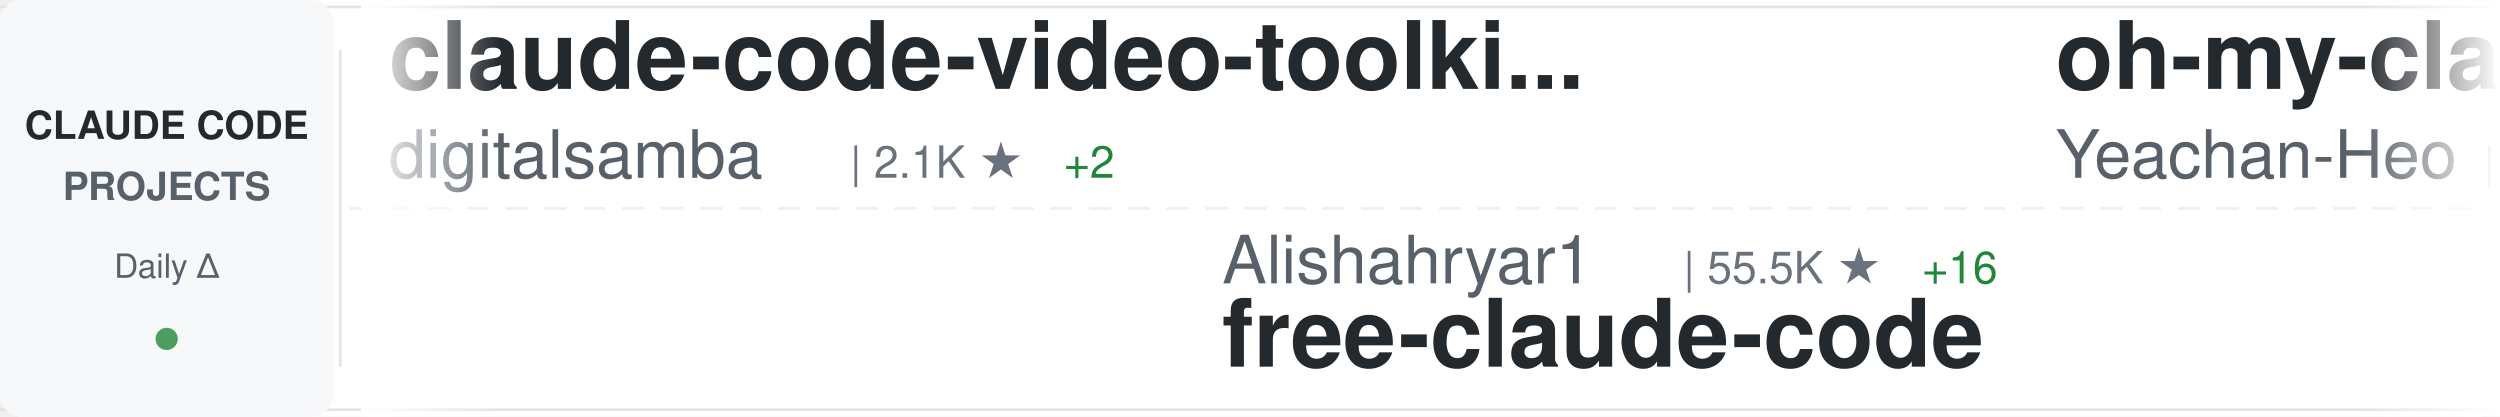
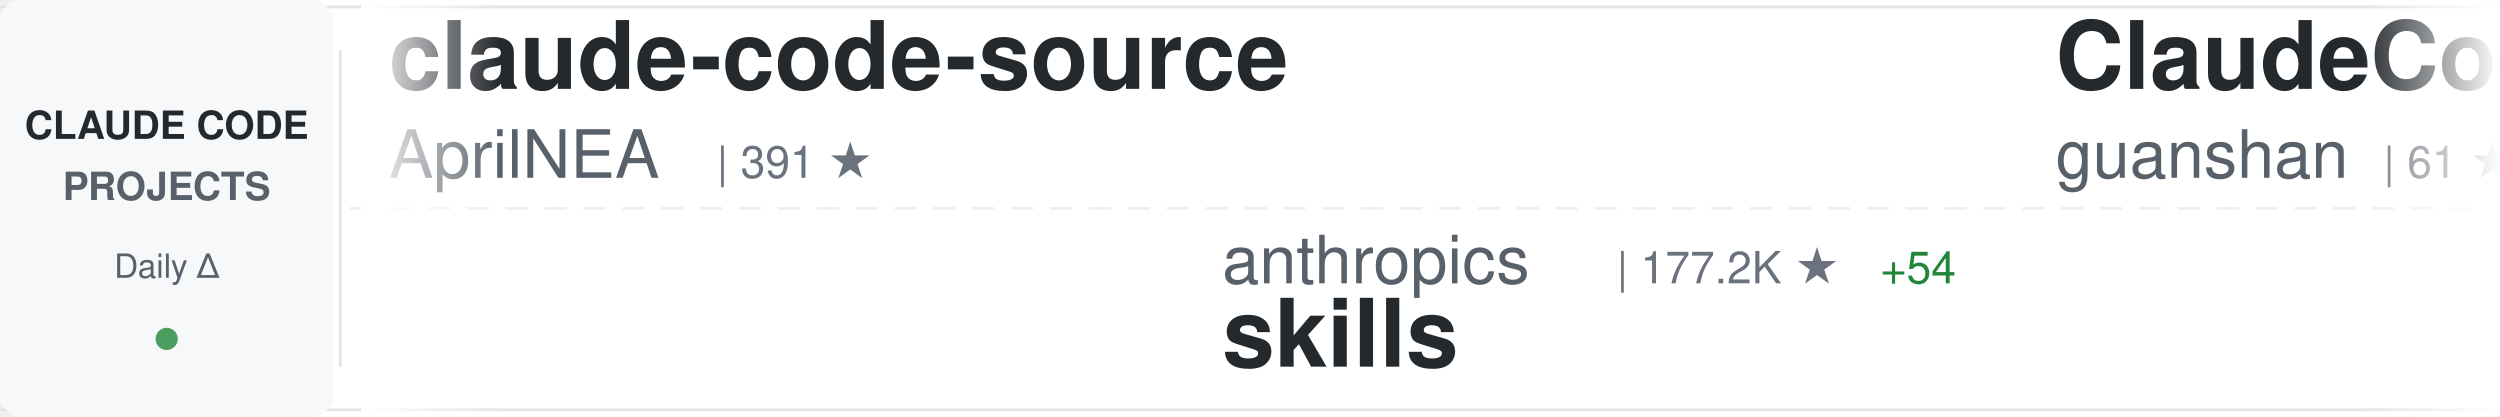
<svg xmlns="http://www.w3.org/2000/svg" width="900" height="150">
  <defs>
    <linearGradient id="awesomeLeftFade" x1="0%" y1="0%" x2="100%" y2="0%">
      <stop offset="0%" style="stop-color:#ffffff;stop-opacity:1" />
      <stop offset="100%" style="stop-color:#ffffff;stop-opacity:0" />
    </linearGradient>
    <linearGradient id="awesomeRightFade" x1="0%" y1="0%" x2="100%" y2="0%">
      <stop offset="0%" style="stop-color:#ffffff;stop-opacity:0" />
      <stop offset="100%" style="stop-color:#ffffff;stop-opacity:1" />
    </linearGradient>
  </defs>
  <rect width="900" height="150" fill="#ffffff" rx="8" />
  <rect x="0" y="2" width="900" height="1" fill="#e1e4e8" />
  <rect x="0" y="147" width="900" height="1" fill="#e1e4e8" />
  <line x1="0" y1="75" x2="900" y2="75" stroke="#e1e4e8" stroke-width="1" stroke-dasharray="8 6" opacity="0.6" />
  <rect x="0" y="0" width="120" height="150" fill="#f6f8fa" rx="8" />
  <text x="60" y="50" font-family="-apple-system, BlinkMacSystemFont, 'Segoe UI', Helvetica, Arial, sans-serif" font-size="14" font-weight="600" fill="#24292e" text-anchor="middle">CLAUDE CODE</text>
  <text x="60" y="72" font-family="-apple-system, BlinkMacSystemFont, 'Segoe UI', Helvetica, Arial, sans-serif" font-size="14" font-weight="600" fill="#586069" text-anchor="middle">PROJECTS</text>
  <text x="60" y="100" font-family="-apple-system, BlinkMacSystemFont, 'Segoe UI', Helvetica, Arial, sans-serif" font-size="12" font-weight="500" fill="#586069" text-anchor="middle">Daily Δ</text>
  <circle cx="60" cy="122" r="4" fill="#22863a" opacity="0.8" />
  <rect x="122" y="18" width="1" height="114" fill="#e1e4e8" />
  <clipPath id="awesomeTickerClip">
    <rect x="130" y="0" width="770" height="150" />
  </clipPath>
  <g clip-path="url(#awesomeTickerClip)">
    <g id="awesomeTickerItems">
      <animateTransform attributeName="transform" attributeType="XML" type="translate" from="0 0" to="-3000 0" dur="54s" repeatCount="indefinite" />
      <g transform="translate(0, 0)">
-         <text x="140" y="32" font-family="-apple-system, BlinkMacSystemFont, 'Segoe UI', Helvetica, Arial, sans-serif" font-size="34" font-weight="600" fill="#24292e">claude-code-video-toolki...</text>
-         <text x="140" y="64" font-family="-apple-system, BlinkMacSystemFont, 'Segoe UI', Helvetica, Arial, sans-serif" font-size="24" font-weight="400" fill="#586069">digitalsamba</text>
-         <text x="306" y="64" font-family="-apple-system, BlinkMacSystemFont, 'Segoe UI', Helvetica, Arial, sans-serif" font-size="16" font-weight="500" fill="#6a737d">| 2.1K ★</text>
-         <text x="383" y="64" font-family="-apple-system, BlinkMacSystemFont, 'Segoe UI', Helvetica, Arial, sans-serif" font-size="16" font-weight="500" fill="#22863a"> +2</text>
+         <text x="140" y="32" font-family="-apple-system, BlinkMacSystemFont, 'Segoe UI', Helvetica, Arial, sans-serif" font-size="34" font-weight="600" fill="#24292e">claude-code-source</text>
+         <text x="140" y="64" font-family="-apple-system, BlinkMacSystemFont, 'Segoe UI', Helvetica, Arial, sans-serif" font-size="24" font-weight="400" fill="#586069">AprilNEA</text>
+         <text x="258" y="64" font-family="-apple-system, BlinkMacSystemFont, 'Segoe UI', Helvetica, Arial, sans-serif" font-size="16" font-weight="500" fill="#6a737d">| 391 ★</text>
      </g>
      <g transform="translate(300, 0)">
-         <text x="140" y="102" font-family="-apple-system, BlinkMacSystemFont, 'Segoe UI', Helvetica, Arial, sans-serif" font-size="24" font-weight="400" fill="#586069">Alishahryar1</text>
-         <text x="306" y="102" font-family="-apple-system, BlinkMacSystemFont, 'Segoe UI', Helvetica, Arial, sans-serif" font-size="16" font-weight="500" fill="#6a737d">| 55.5K ★</text>
-         <text x="392" y="102" font-family="-apple-system, BlinkMacSystemFont, 'Segoe UI', Helvetica, Arial, sans-serif" font-size="16" font-weight="500" fill="#22863a"> +16</text>
-         <text x="140" y="132" font-family="-apple-system, BlinkMacSystemFont, 'Segoe UI', Helvetica, Arial, sans-serif" font-size="34" font-weight="600" fill="#24292e">free-claude-code</text>
+         <text x="140" y="102" font-family="-apple-system, BlinkMacSystemFont, 'Segoe UI', Helvetica, Arial, sans-serif" font-size="24" font-weight="400" fill="#586069">anthropics</text>
+         <text x="282" y="102" font-family="-apple-system, BlinkMacSystemFont, 'Segoe UI', Helvetica, Arial, sans-serif" font-size="16" font-weight="500" fill="#6a737d">| 177.2K ★</text>
+         <text x="377" y="102" font-family="-apple-system, BlinkMacSystemFont, 'Segoe UI', Helvetica, Arial, sans-serif" font-size="16" font-weight="500" fill="#22863a"> +54</text>
+         <text x="140" y="132" font-family="-apple-system, BlinkMacSystemFont, 'Segoe UI', Helvetica, Arial, sans-serif" font-size="34" font-weight="600" fill="#24292e">skills</text>
      </g>
      <g transform="translate(600, 0)">
-         <text x="140" y="32" font-family="-apple-system, BlinkMacSystemFont, 'Segoe UI', Helvetica, Arial, sans-serif" font-size="34" font-weight="600" fill="#24292e">oh-my-claudecode</text>
-         <text x="140" y="64" font-family="-apple-system, BlinkMacSystemFont, 'Segoe UI', Helvetica, Arial, sans-serif" font-size="24" font-weight="400" fill="#586069">Yeachan-Heo</text>
-         <text x="294" y="64" font-family="-apple-system, BlinkMacSystemFont, 'Segoe UI', Helvetica, Arial, sans-serif" font-size="16" font-weight="500" fill="#6a737d">| 39.3K ★</text>
-         <text x="380" y="64" font-family="-apple-system, BlinkMacSystemFont, 'Segoe UI', Helvetica, Arial, sans-serif" font-size="16" font-weight="500" fill="#22863a"> +4</text>
+         <text x="140" y="32" font-family="-apple-system, BlinkMacSystemFont, 'Segoe UI', Helvetica, Arial, sans-serif" font-size="34" font-weight="600" fill="#24292e">ClaudeCode</text>
+         <text x="140" y="64" font-family="-apple-system, BlinkMacSystemFont, 'Segoe UI', Helvetica, Arial, sans-serif" font-size="24" font-weight="400" fill="#586069">guanshan</text>
+         <text x="258" y="64" font-family="-apple-system, BlinkMacSystemFont, 'Segoe UI', Helvetica, Arial, sans-serif" font-size="16" font-weight="500" fill="#6a737d">| 61 ★</text>
      </g>
      <g transform="translate(900, 0)">
-         <text x="140" y="102" font-family="-apple-system, BlinkMacSystemFont, 'Segoe UI', Helvetica, Arial, sans-serif" font-size="24" font-weight="400" fill="#586069">jarmuine</text>
-         <text x="258" y="102" font-family="-apple-system, BlinkMacSystemFont, 'Segoe UI', Helvetica, Arial, sans-serif" font-size="16" font-weight="500" fill="#6a737d">| 2.3K ★</text>
-         <text x="335" y="102" font-family="-apple-system, BlinkMacSystemFont, 'Segoe UI', Helvetica, Arial, sans-serif" font-size="16" font-weight="500" fill="#22863a"> +2</text>
-         <text x="140" y="132" font-family="-apple-system, BlinkMacSystemFont, 'Segoe UI', Helvetica, Arial, sans-serif" font-size="34" font-weight="600" fill="#24292e">claude-code</text>
+         <text x="140" y="102" font-family="-apple-system, BlinkMacSystemFont, 'Segoe UI', Helvetica, Arial, sans-serif" font-size="24" font-weight="400" fill="#586069">anthropics</text>
+         <text x="282" y="102" font-family="-apple-system, BlinkMacSystemFont, 'Segoe UI', Helvetica, Arial, sans-serif" font-size="16" font-weight="500" fill="#6a737d">| 8.9K ★</text>
+         <text x="359" y="102" font-family="-apple-system, BlinkMacSystemFont, 'Segoe UI', Helvetica, Arial, sans-serif" font-size="16" font-weight="500" fill="#22863a"> +2</text>
+         <text x="140" y="132" font-family="-apple-system, BlinkMacSystemFont, 'Segoe UI', Helvetica, Arial, sans-serif" font-size="34" font-weight="600" fill="#24292e">claude-code-action</text>
      </g>
      <g transform="translate(1200, 0)">
-         <text x="140" y="32" font-family="-apple-system, BlinkMacSystemFont, 'Segoe UI', Helvetica, Arial, sans-serif" font-size="34" font-weight="600" fill="#24292e">claude-code-security-rev...</text>
-         <text x="140" y="64" font-family="-apple-system, BlinkMacSystemFont, 'Segoe UI', Helvetica, Arial, sans-serif" font-size="24" font-weight="400" fill="#586069">anthropics</text>
-         <text x="282" y="64" font-family="-apple-system, BlinkMacSystemFont, 'Segoe UI', Helvetica, Arial, sans-serif" font-size="16" font-weight="500" fill="#6a737d">| 6.2K ★</text>
-         <text x="359" y="64" font-family="-apple-system, BlinkMacSystemFont, 'Segoe UI', Helvetica, Arial, sans-serif" font-size="16" font-weight="500" fill="#22863a"> +2</text>
+         <text x="140" y="32" font-family="-apple-system, BlinkMacSystemFont, 'Segoe UI', Helvetica, Arial, sans-serif" font-size="34" font-weight="600" fill="#24292e">Claude-code</text>
+         <text x="140" y="64" font-family="-apple-system, BlinkMacSystemFont, 'Segoe UI', Helvetica, Arial, sans-serif" font-size="24" font-weight="400" fill="#586069">fazxes</text>
+         <text x="234" y="64" font-family="-apple-system, BlinkMacSystemFont, 'Segoe UI', Helvetica, Arial, sans-serif" font-size="16" font-weight="500" fill="#6a737d">| 242 ★</text>
      </g>
      <g transform="translate(1500, 0)">
-         <text x="140" y="102" font-family="-apple-system, BlinkMacSystemFont, 'Segoe UI', Helvetica, Arial, sans-serif" font-size="24" font-weight="400" fill="#586069">lowcortisolprogrammer</text>
-         <text x="414" y="102" font-family="-apple-system, BlinkMacSystemFont, 'Segoe UI', Helvetica, Arial, sans-serif" font-size="16" font-weight="500" fill="#6a737d">| 171 ★</text>
-         <text x="140" y="132" font-family="-apple-system, BlinkMacSystemFont, 'Segoe UI', Helvetica, Arial, sans-serif" font-size="34" font-weight="600" fill="#24292e">claude-code</text>
+         <text x="140" y="102" font-family="-apple-system, BlinkMacSystemFont, 'Segoe UI', Helvetica, Arial, sans-serif" font-size="24" font-weight="400" fill="#586069">fuergaosi233</text>
+         <text x="306" y="102" font-family="-apple-system, BlinkMacSystemFont, 'Segoe UI', Helvetica, Arial, sans-serif" font-size="16" font-weight="500" fill="#6a737d">| 2.8K ★</text>
+         <text x="140" y="132" font-family="-apple-system, BlinkMacSystemFont, 'Segoe UI', Helvetica, Arial, sans-serif" font-size="34" font-weight="600" fill="#24292e">claude-code-proxy</text>
      </g>
      <g transform="translate(1800, 0)">
        <text x="140" y="32" font-family="-apple-system, BlinkMacSystemFont, 'Segoe UI', Helvetica, Arial, sans-serif" font-size="34" font-weight="600" fill="#24292e">claude-code</text>
-         <text x="140" y="64" font-family="-apple-system, BlinkMacSystemFont, 'Segoe UI', Helvetica, Arial, sans-serif" font-size="24" font-weight="400" fill="#586069">tanbiralam</text>
-         <text x="282" y="64" font-family="-apple-system, BlinkMacSystemFont, 'Segoe UI', Helvetica, Arial, sans-serif" font-size="16" font-weight="500" fill="#6a737d">| 2.3K ★</text>
-         <text x="359" y="64" font-family="-apple-system, BlinkMacSystemFont, 'Segoe UI', Helvetica, Arial, sans-serif" font-size="16" font-weight="500" fill="#22863a"> +1</text>
+         <text x="140" y="64" font-family="-apple-system, BlinkMacSystemFont, 'Segoe UI', Helvetica, Arial, sans-serif" font-size="24" font-weight="400" fill="#586069">ochamber</text>
+         <text x="258" y="64" font-family="-apple-system, BlinkMacSystemFont, 'Segoe UI', Helvetica, Arial, sans-serif" font-size="16" font-weight="500" fill="#6a737d">| 4 ★</text>
      </g>
      <g transform="translate(2100, 0)">
-         <text x="140" y="102" font-family="-apple-system, BlinkMacSystemFont, 'Segoe UI', Helvetica, Arial, sans-serif" font-size="24" font-weight="400" fill="#586069">asgeirtj</text>
-         <text x="258" y="102" font-family="-apple-system, BlinkMacSystemFont, 'Segoe UI', Helvetica, Arial, sans-serif" font-size="16" font-weight="500" fill="#6a737d">| 67.7K ★</text>
-         <text x="344" y="102" font-family="-apple-system, BlinkMacSystemFont, 'Segoe UI', Helvetica, Arial, sans-serif" font-size="16" font-weight="500" fill="#22863a"> +68</text>
-         <text x="140" y="132" font-family="-apple-system, BlinkMacSystemFont, 'Segoe UI', Helvetica, Arial, sans-serif" font-size="34" font-weight="600" fill="#24292e">system_prompts_leaks</text>
+         <text x="140" y="102" font-family="-apple-system, BlinkMacSystemFont, 'Segoe UI', Helvetica, Arial, sans-serif" font-size="24" font-weight="400" fill="#586069">ponponon</text>
+         <text x="258" y="102" font-family="-apple-system, BlinkMacSystemFont, 'Segoe UI', Helvetica, Arial, sans-serif" font-size="16" font-weight="500" fill="#6a737d">| 2.3K ★</text>
+         <text x="140" y="132" font-family="-apple-system, BlinkMacSystemFont, 'Segoe UI', Helvetica, Arial, sans-serif" font-size="34" font-weight="600" fill="#24292e">claude_code_src</text>
      </g>
      <g transform="translate(2400, 0)">
-         <text x="140" y="32" font-family="-apple-system, BlinkMacSystemFont, 'Segoe UI', Helvetica, Arial, sans-serif" font-size="34" font-weight="600" fill="#24292e">claude-code-guide</text>
-         <text x="140" y="64" font-family="-apple-system, BlinkMacSystemFont, 'Segoe UI', Helvetica, Arial, sans-serif" font-size="24" font-weight="400" fill="#586069">Cranot</text>
-         <text x="234" y="64" font-family="-apple-system, BlinkMacSystemFont, 'Segoe UI', Helvetica, Arial, sans-serif" font-size="16" font-weight="500" fill="#6a737d">| 2.9K ★</text>
+         <text x="140" y="32" font-family="-apple-system, BlinkMacSystemFont, 'Segoe UI', Helvetica, Arial, sans-serif" font-size="34" font-weight="600" fill="#24292e">claude-code-source-code</text>
+         <text x="140" y="64" font-family="-apple-system, BlinkMacSystemFont, 'Segoe UI', Helvetica, Arial, sans-serif" font-size="24" font-weight="400" fill="#586069">777genius</text>
+         <text x="270" y="64" font-family="-apple-system, BlinkMacSystemFont, 'Segoe UI', Helvetica, Arial, sans-serif" font-size="16" font-weight="500" fill="#6a737d">| 933 ★</text>
      </g>
      <g transform="translate(2700, 0)">
-         <text x="140" y="102" font-family="-apple-system, BlinkMacSystemFont, 'Segoe UI', Helvetica, Arial, sans-serif" font-size="24" font-weight="400" fill="#586069">zstmfhy</text>
-         <text x="246" y="102" font-family="-apple-system, BlinkMacSystemFont, 'Segoe UI', Helvetica, Arial, sans-serif" font-size="16" font-weight="500" fill="#6a737d">| 189 ★</text>
-         <text x="140" y="132" font-family="-apple-system, BlinkMacSystemFont, 'Segoe UI', Helvetica, Arial, sans-serif" font-size="34" font-weight="600" fill="#24292e">Claude-code</text>
+         <text x="140" y="102" font-family="-apple-system, BlinkMacSystemFont, 'Segoe UI', Helvetica, Arial, sans-serif" font-size="24" font-weight="400" fill="#586069">alejandrobalderas</text>
+         <text x="366" y="102" font-family="-apple-system, BlinkMacSystemFont, 'Segoe UI', Helvetica, Arial, sans-serif" font-size="16" font-weight="500" fill="#6a737d">| 2.8K ★</text>
+         <text x="443" y="102" font-family="-apple-system, BlinkMacSystemFont, 'Segoe UI', Helvetica, Arial, sans-serif" font-size="16" font-weight="500" fill="#22863a"> +1</text>
+         <text x="140" y="132" font-family="-apple-system, BlinkMacSystemFont, 'Segoe UI', Helvetica, Arial, sans-serif" font-size="34" font-weight="600" fill="#24292e">claude-code-from-source</text>
      </g>
      <g transform="translate(3000, 0)">
-         <text x="140" y="32" font-family="-apple-system, BlinkMacSystemFont, 'Segoe UI', Helvetica, Arial, sans-serif" font-size="34" font-weight="600" fill="#24292e">claude-code-video-toolki...</text>
-         <text x="140" y="64" font-family="-apple-system, BlinkMacSystemFont, 'Segoe UI', Helvetica, Arial, sans-serif" font-size="24" font-weight="400" fill="#586069">digitalsamba</text>
-         <text x="306" y="64" font-family="-apple-system, BlinkMacSystemFont, 'Segoe UI', Helvetica, Arial, sans-serif" font-size="16" font-weight="500" fill="#6a737d">| 2.1K ★</text>
-         <text x="383" y="64" font-family="-apple-system, BlinkMacSystemFont, 'Segoe UI', Helvetica, Arial, sans-serif" font-size="16" font-weight="500" fill="#22863a"> +2</text>
+         <text x="140" y="32" font-family="-apple-system, BlinkMacSystemFont, 'Segoe UI', Helvetica, Arial, sans-serif" font-size="34" font-weight="600" fill="#24292e">claude-code-source</text>
+         <text x="140" y="64" font-family="-apple-system, BlinkMacSystemFont, 'Segoe UI', Helvetica, Arial, sans-serif" font-size="24" font-weight="400" fill="#586069">AprilNEA</text>
+         <text x="258" y="64" font-family="-apple-system, BlinkMacSystemFont, 'Segoe UI', Helvetica, Arial, sans-serif" font-size="16" font-weight="500" fill="#6a737d">| 391 ★</text>
      </g>
      <g transform="translate(3300, 0)">
-         <text x="140" y="102" font-family="-apple-system, BlinkMacSystemFont, 'Segoe UI', Helvetica, Arial, sans-serif" font-size="24" font-weight="400" fill="#586069">Alishahryar1</text>
-         <text x="306" y="102" font-family="-apple-system, BlinkMacSystemFont, 'Segoe UI', Helvetica, Arial, sans-serif" font-size="16" font-weight="500" fill="#6a737d">| 55.5K ★</text>
-         <text x="392" y="102" font-family="-apple-system, BlinkMacSystemFont, 'Segoe UI', Helvetica, Arial, sans-serif" font-size="16" font-weight="500" fill="#22863a"> +16</text>
-         <text x="140" y="132" font-family="-apple-system, BlinkMacSystemFont, 'Segoe UI', Helvetica, Arial, sans-serif" font-size="34" font-weight="600" fill="#24292e">free-claude-code</text>
+         <text x="140" y="102" font-family="-apple-system, BlinkMacSystemFont, 'Segoe UI', Helvetica, Arial, sans-serif" font-size="24" font-weight="400" fill="#586069">anthropics</text>
+         <text x="282" y="102" font-family="-apple-system, BlinkMacSystemFont, 'Segoe UI', Helvetica, Arial, sans-serif" font-size="16" font-weight="500" fill="#6a737d">| 177.2K ★</text>
+         <text x="377" y="102" font-family="-apple-system, BlinkMacSystemFont, 'Segoe UI', Helvetica, Arial, sans-serif" font-size="16" font-weight="500" fill="#22863a"> +54</text>
+         <text x="140" y="132" font-family="-apple-system, BlinkMacSystemFont, 'Segoe UI', Helvetica, Arial, sans-serif" font-size="34" font-weight="600" fill="#24292e">skills</text>
      </g>
      <g transform="translate(3600, 0)">
-         <text x="140" y="32" font-family="-apple-system, BlinkMacSystemFont, 'Segoe UI', Helvetica, Arial, sans-serif" font-size="34" font-weight="600" fill="#24292e">oh-my-claudecode</text>
-         <text x="140" y="64" font-family="-apple-system, BlinkMacSystemFont, 'Segoe UI', Helvetica, Arial, sans-serif" font-size="24" font-weight="400" fill="#586069">Yeachan-Heo</text>
-         <text x="294" y="64" font-family="-apple-system, BlinkMacSystemFont, 'Segoe UI', Helvetica, Arial, sans-serif" font-size="16" font-weight="500" fill="#6a737d">| 39.3K ★</text>
-         <text x="380" y="64" font-family="-apple-system, BlinkMacSystemFont, 'Segoe UI', Helvetica, Arial, sans-serif" font-size="16" font-weight="500" fill="#22863a"> +4</text>
+         <text x="140" y="32" font-family="-apple-system, BlinkMacSystemFont, 'Segoe UI', Helvetica, Arial, sans-serif" font-size="34" font-weight="600" fill="#24292e">ClaudeCode</text>
+         <text x="140" y="64" font-family="-apple-system, BlinkMacSystemFont, 'Segoe UI', Helvetica, Arial, sans-serif" font-size="24" font-weight="400" fill="#586069">guanshan</text>
+         <text x="258" y="64" font-family="-apple-system, BlinkMacSystemFont, 'Segoe UI', Helvetica, Arial, sans-serif" font-size="16" font-weight="500" fill="#6a737d">| 61 ★</text>
      </g>
      <g transform="translate(3900, 0)">
-         <text x="140" y="102" font-family="-apple-system, BlinkMacSystemFont, 'Segoe UI', Helvetica, Arial, sans-serif" font-size="24" font-weight="400" fill="#586069">jarmuine</text>
-         <text x="258" y="102" font-family="-apple-system, BlinkMacSystemFont, 'Segoe UI', Helvetica, Arial, sans-serif" font-size="16" font-weight="500" fill="#6a737d">| 2.3K ★</text>
-         <text x="335" y="102" font-family="-apple-system, BlinkMacSystemFont, 'Segoe UI', Helvetica, Arial, sans-serif" font-size="16" font-weight="500" fill="#22863a"> +2</text>
-         <text x="140" y="132" font-family="-apple-system, BlinkMacSystemFont, 'Segoe UI', Helvetica, Arial, sans-serif" font-size="34" font-weight="600" fill="#24292e">claude-code</text>
+         <text x="140" y="102" font-family="-apple-system, BlinkMacSystemFont, 'Segoe UI', Helvetica, Arial, sans-serif" font-size="24" font-weight="400" fill="#586069">anthropics</text>
+         <text x="282" y="102" font-family="-apple-system, BlinkMacSystemFont, 'Segoe UI', Helvetica, Arial, sans-serif" font-size="16" font-weight="500" fill="#6a737d">| 8.9K ★</text>
+         <text x="359" y="102" font-family="-apple-system, BlinkMacSystemFont, 'Segoe UI', Helvetica, Arial, sans-serif" font-size="16" font-weight="500" fill="#22863a"> +2</text>
+         <text x="140" y="132" font-family="-apple-system, BlinkMacSystemFont, 'Segoe UI', Helvetica, Arial, sans-serif" font-size="34" font-weight="600" fill="#24292e">claude-code-action</text>
      </g>
    </g>
  </g>
  <rect x="130" y="0" width="50" height="150" fill="url(#awesomeLeftFade)" />
  <rect x="850" y="0" width="50" height="150" fill="url(#awesomeRightFade)" />
</svg>
